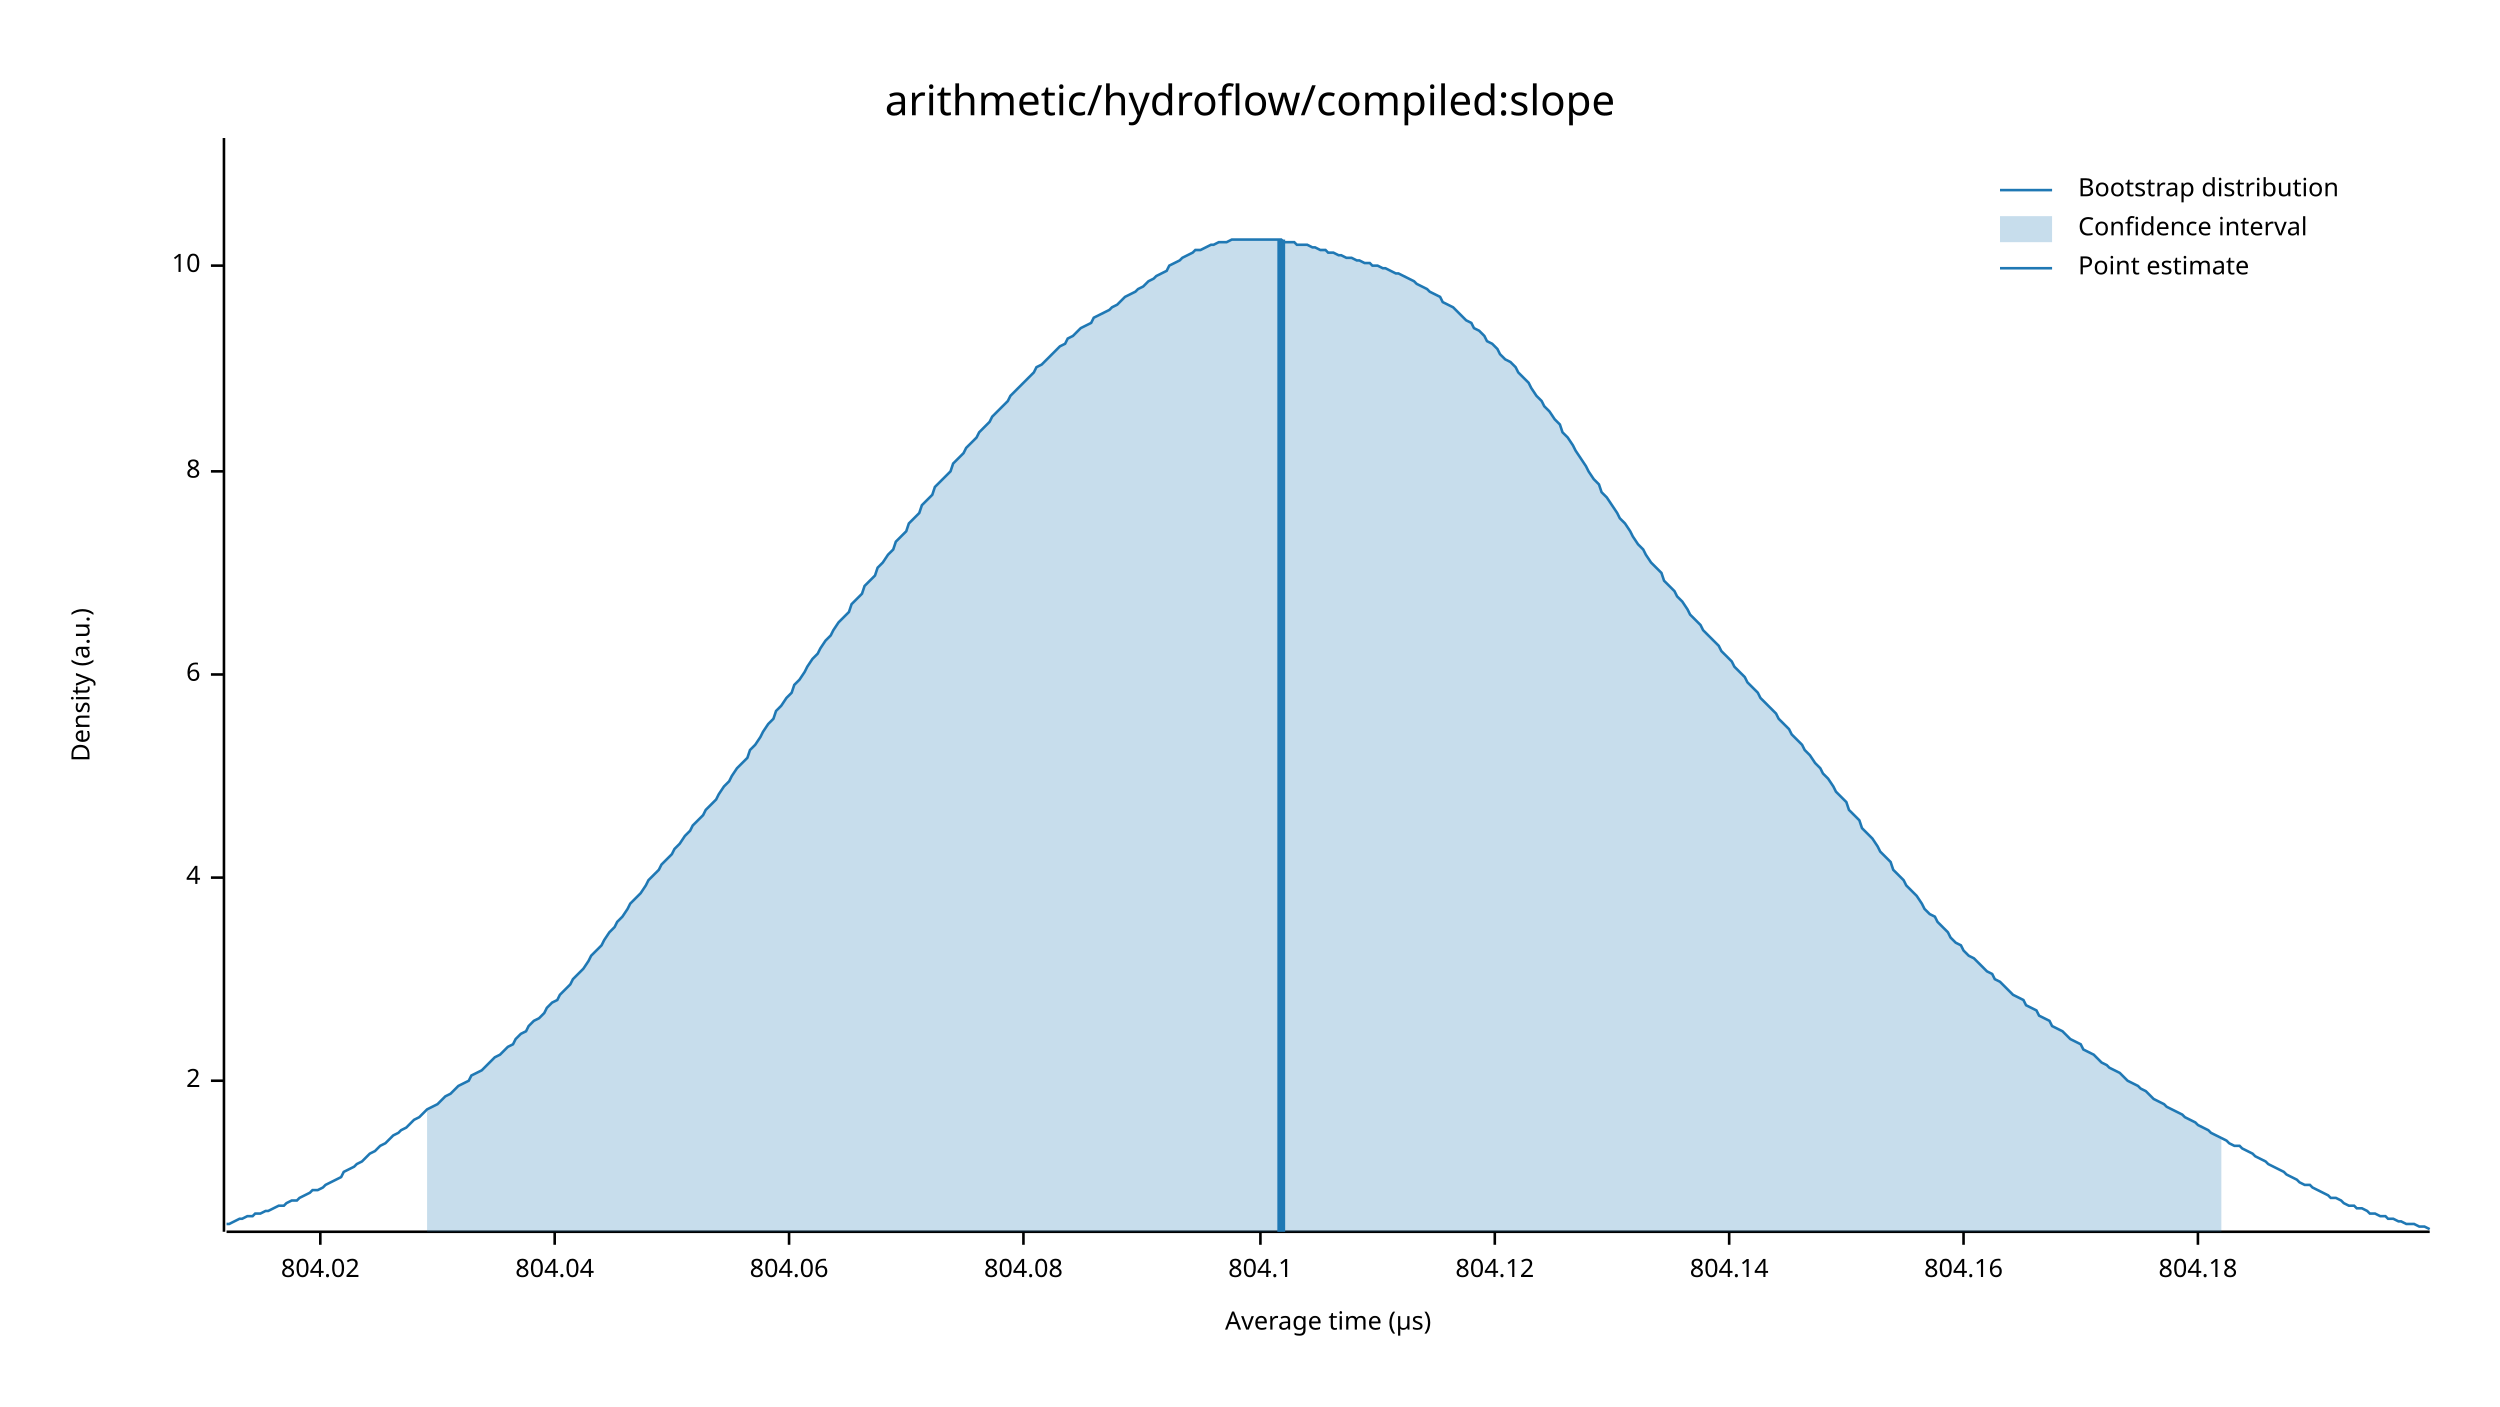
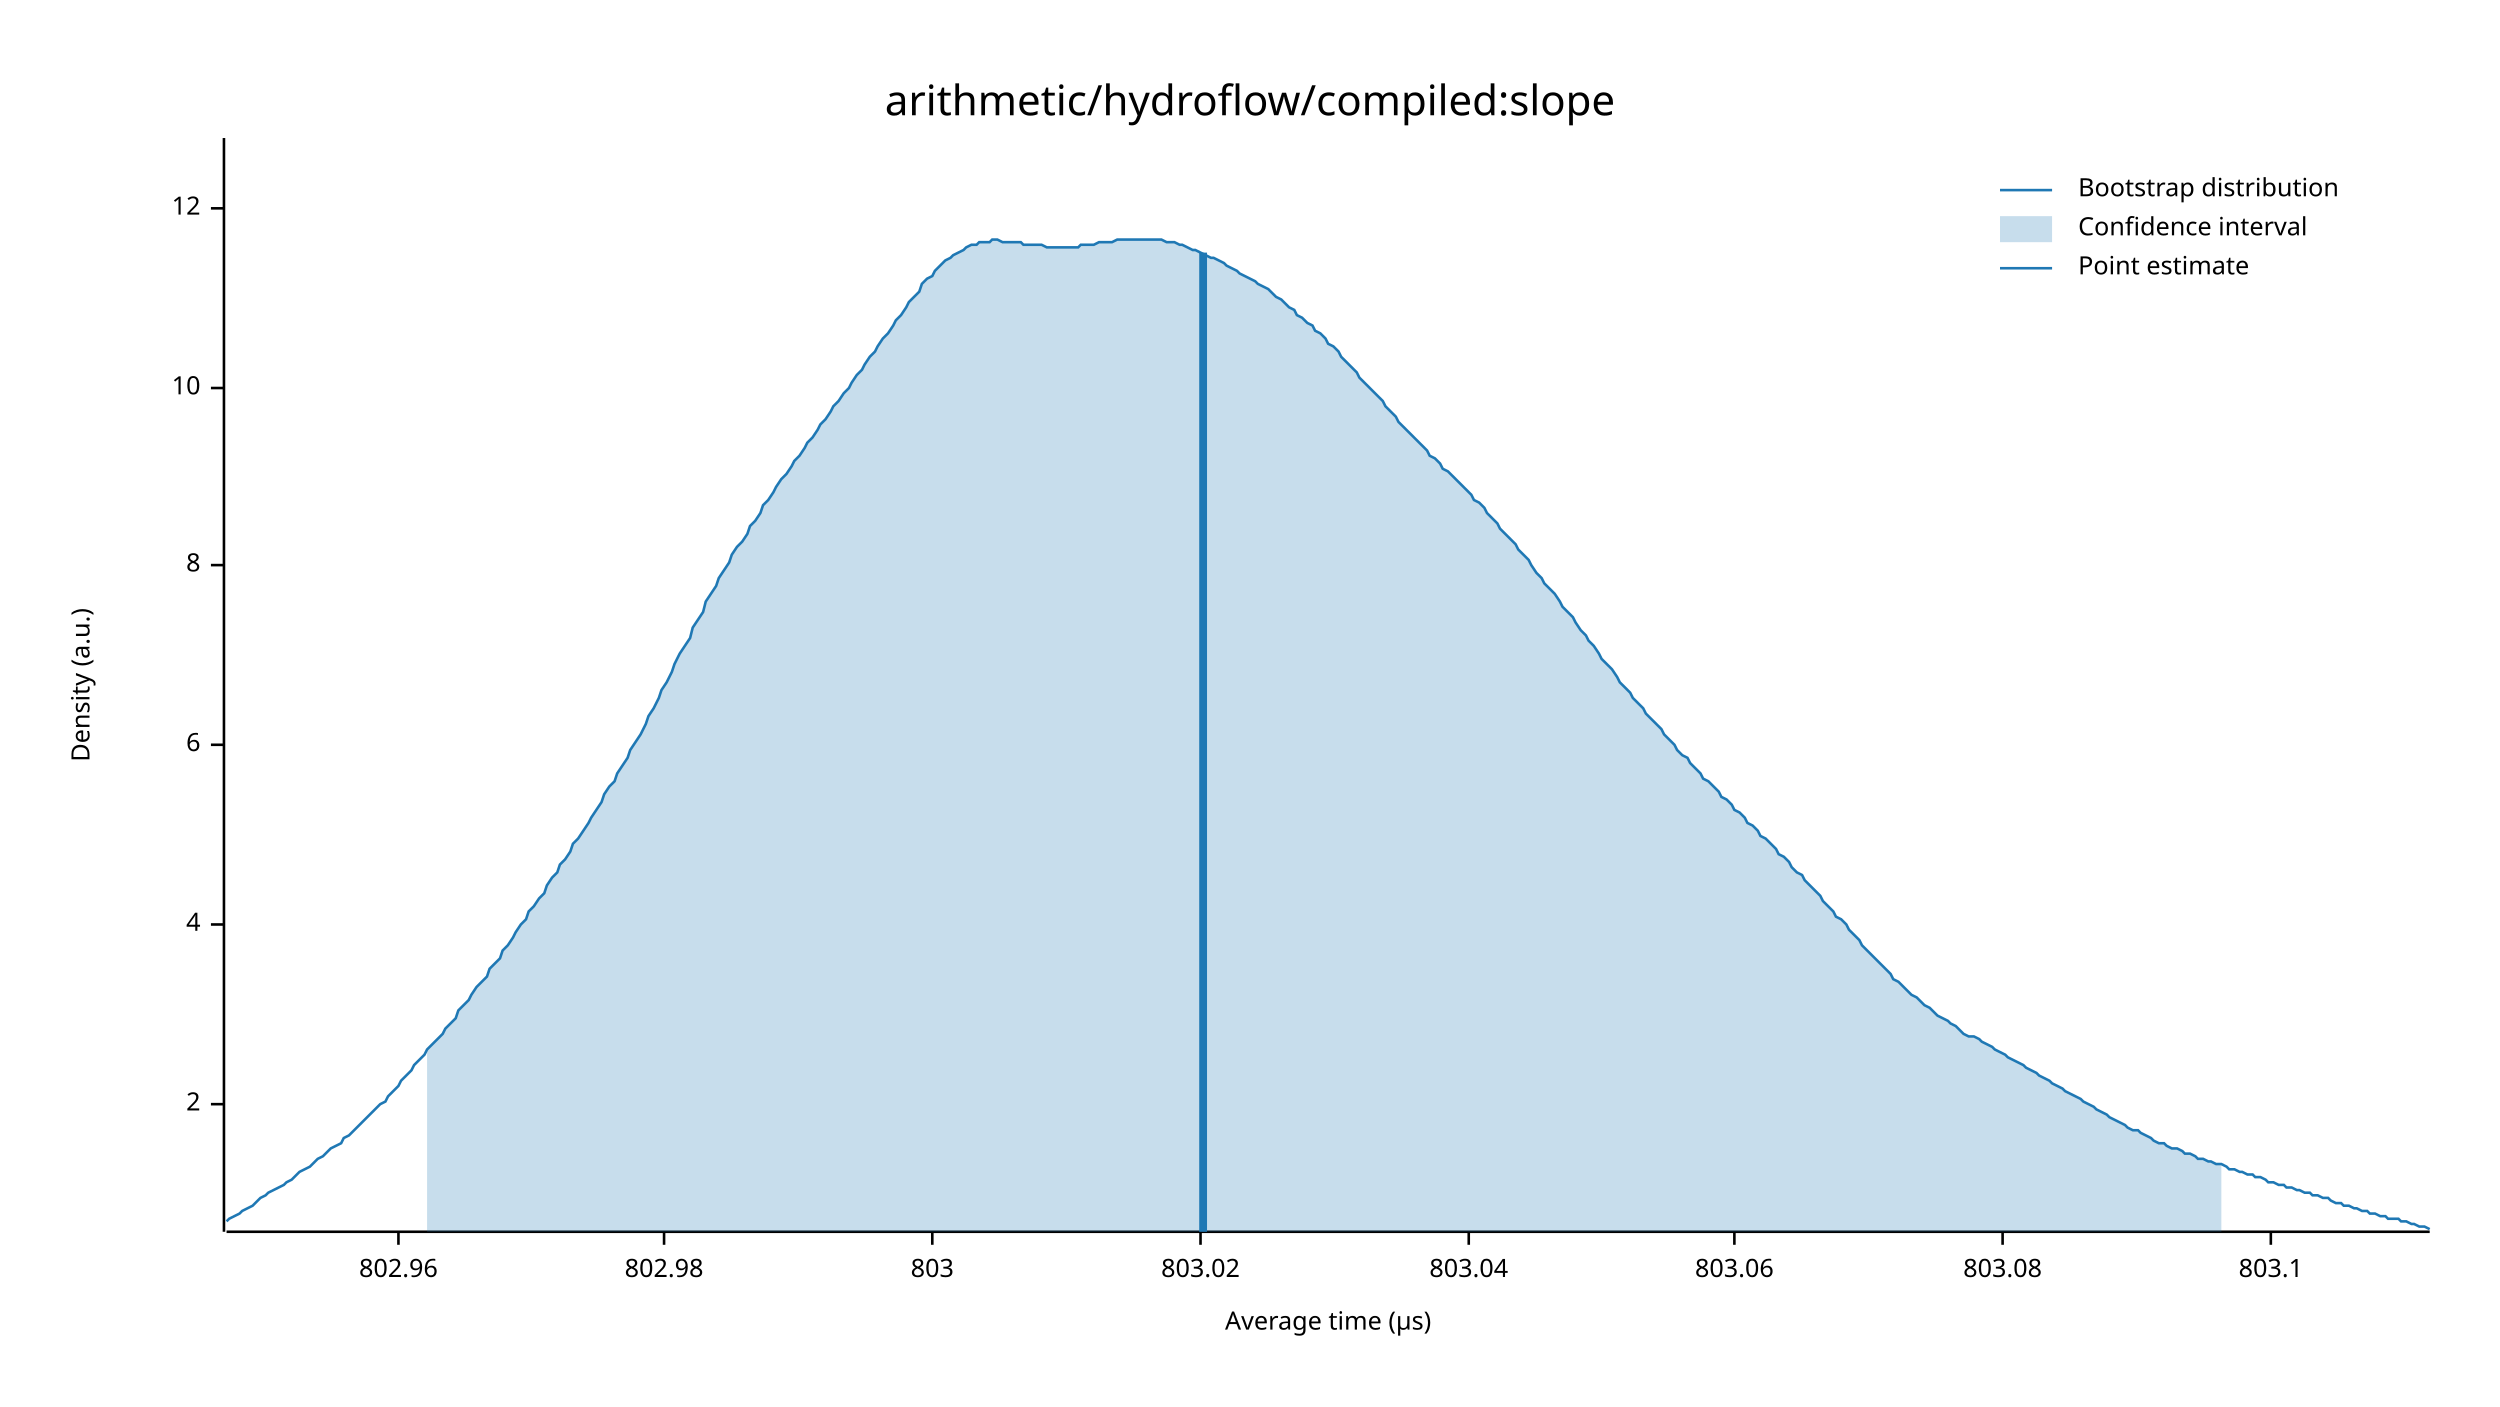
<svg xmlns="http://www.w3.org/2000/svg" width="960" height="540" viewBox="0 0 960 540">
  <text x="480" y="32" dy="0.76em" text-anchor="middle" font-family="sans-serif" font-size="16.129" opacity="1" fill="#000000">
arithmetic/hydroflow/compiled:slope
</text>
  <text x="27" y="263" dy="0.76em" text-anchor="middle" font-family="sans-serif" font-size="9.677" opacity="1" fill="#000000" transform="rotate(270, 27, 263)">
Density (a.u.)
</text>
  <text x="510" y="513" dy="-0.5ex" text-anchor="middle" font-family="sans-serif" font-size="9.677" opacity="1" fill="#000000">
Average time (µs)
</text>
  <polyline fill="none" opacity="1" stroke="#000000" stroke-width="1" points="86,53 86,473 " />
-   <text x="77" y="415" dy="0.5ex" text-anchor="end" font-family="sans-serif" font-size="9.677" opacity="1" fill="#000000">
+   <text x="77" y="424" dy="0.5ex" text-anchor="end" font-family="sans-serif" font-size="9.677" opacity="1" fill="#000000">
2
</text>
-   <polyline fill="none" opacity="1" stroke="#000000" stroke-width="1" points="81,415 86,415 " />
-   <text x="77" y="337" dy="0.5ex" text-anchor="end" font-family="sans-serif" font-size="9.677" opacity="1" fill="#000000">
+   <polyline fill="none" opacity="1" stroke="#000000" stroke-width="1" points="81,424 86,424 " />
+   <text x="77" y="355" dy="0.5ex" text-anchor="end" font-family="sans-serif" font-size="9.677" opacity="1" fill="#000000">
4
</text>
-   <polyline fill="none" opacity="1" stroke="#000000" stroke-width="1" points="81,337 86,337 " />
-   <text x="77" y="259" dy="0.5ex" text-anchor="end" font-family="sans-serif" font-size="9.677" opacity="1" fill="#000000">
+   <polyline fill="none" opacity="1" stroke="#000000" stroke-width="1" points="81,355 86,355 " />
+   <text x="77" y="286" dy="0.5ex" text-anchor="end" font-family="sans-serif" font-size="9.677" opacity="1" fill="#000000">
6
</text>
-   <polyline fill="none" opacity="1" stroke="#000000" stroke-width="1" points="81,259 86,259 " />
-   <text x="77" y="181" dy="0.5ex" text-anchor="end" font-family="sans-serif" font-size="9.677" opacity="1" fill="#000000">
+   <polyline fill="none" opacity="1" stroke="#000000" stroke-width="1" points="81,286 86,286 " />
+   <text x="77" y="217" dy="0.5ex" text-anchor="end" font-family="sans-serif" font-size="9.677" opacity="1" fill="#000000">
8
</text>
-   <polyline fill="none" opacity="1" stroke="#000000" stroke-width="1" points="81,181 86,181 " />
-   <text x="77" y="102" dy="0.5ex" text-anchor="end" font-family="sans-serif" font-size="9.677" opacity="1" fill="#000000">
+   <polyline fill="none" opacity="1" stroke="#000000" stroke-width="1" points="81,217 86,217 " />
+   <text x="77" y="149" dy="0.5ex" text-anchor="end" font-family="sans-serif" font-size="9.677" opacity="1" fill="#000000">
10
</text>
-   <polyline fill="none" opacity="1" stroke="#000000" stroke-width="1" points="81,102 86,102 " />
+   <polyline fill="none" opacity="1" stroke="#000000" stroke-width="1" points="81,149 86,149 " />
+   <text x="77" y="80" dy="0.5ex" text-anchor="end" font-family="sans-serif" font-size="9.677" opacity="1" fill="#000000">
+ 12
+ </text>
+   <polyline fill="none" opacity="1" stroke="#000000" stroke-width="1" points="81,80 86,80 " />
  <polyline fill="none" opacity="1" stroke="#000000" stroke-width="1" points="87,473 933,473 " />
-   <text x="123" y="483" dy="0.76em" text-anchor="middle" font-family="sans-serif" font-size="9.677" opacity="1" fill="#000000">
- 804.02
+   <text x="153" y="483" dy="0.76em" text-anchor="middle" font-family="sans-serif" font-size="9.677" opacity="1" fill="#000000">
+ 802.96
</text>
-   <polyline fill="none" opacity="1" stroke="#000000" stroke-width="1" points="123,473 123,478 " />
-   <text x="213" y="483" dy="0.76em" text-anchor="middle" font-family="sans-serif" font-size="9.677" opacity="1" fill="#000000">
- 804.04
+   <polyline fill="none" opacity="1" stroke="#000000" stroke-width="1" points="153,473 153,478 " />
+   <text x="255" y="483" dy="0.76em" text-anchor="middle" font-family="sans-serif" font-size="9.677" opacity="1" fill="#000000">
+ 802.98
</text>
-   <polyline fill="none" opacity="1" stroke="#000000" stroke-width="1" points="213,473 213,478 " />
-   <text x="303" y="483" dy="0.76em" text-anchor="middle" font-family="sans-serif" font-size="9.677" opacity="1" fill="#000000">
- 804.06
+   <polyline fill="none" opacity="1" stroke="#000000" stroke-width="1" points="255,473 255,478 " />
+   <text x="358" y="483" dy="0.76em" text-anchor="middle" font-family="sans-serif" font-size="9.677" opacity="1" fill="#000000">
+ 803
</text>
-   <polyline fill="none" opacity="1" stroke="#000000" stroke-width="1" points="303,473 303,478 " />
-   <text x="393" y="483" dy="0.76em" text-anchor="middle" font-family="sans-serif" font-size="9.677" opacity="1" fill="#000000">
- 804.08
+   <polyline fill="none" opacity="1" stroke="#000000" stroke-width="1" points="358,473 358,478 " />
+   <text x="461" y="483" dy="0.76em" text-anchor="middle" font-family="sans-serif" font-size="9.677" opacity="1" fill="#000000">
+ 803.02
</text>
-   <polyline fill="none" opacity="1" stroke="#000000" stroke-width="1" points="393,473 393,478 " />
-   <text x="484" y="483" dy="0.76em" text-anchor="middle" font-family="sans-serif" font-size="9.677" opacity="1" fill="#000000">
- 804.1
+   <polyline fill="none" opacity="1" stroke="#000000" stroke-width="1" points="461,473 461,478 " />
+   <text x="564" y="483" dy="0.76em" text-anchor="middle" font-family="sans-serif" font-size="9.677" opacity="1" fill="#000000">
+ 803.04
</text>
-   <polyline fill="none" opacity="1" stroke="#000000" stroke-width="1" points="484,473 484,478 " />
-   <text x="574" y="483" dy="0.76em" text-anchor="middle" font-family="sans-serif" font-size="9.677" opacity="1" fill="#000000">
- 804.12
+   <polyline fill="none" opacity="1" stroke="#000000" stroke-width="1" points="564,473 564,478 " />
+   <text x="666" y="483" dy="0.76em" text-anchor="middle" font-family="sans-serif" font-size="9.677" opacity="1" fill="#000000">
+ 803.06
</text>
-   <polyline fill="none" opacity="1" stroke="#000000" stroke-width="1" points="574,473 574,478 " />
-   <text x="664" y="483" dy="0.76em" text-anchor="middle" font-family="sans-serif" font-size="9.677" opacity="1" fill="#000000">
- 804.14
+   <polyline fill="none" opacity="1" stroke="#000000" stroke-width="1" points="666,473 666,478 " />
+   <text x="769" y="483" dy="0.76em" text-anchor="middle" font-family="sans-serif" font-size="9.677" opacity="1" fill="#000000">
+ 803.08
</text>
-   <polyline fill="none" opacity="1" stroke="#000000" stroke-width="1" points="664,473 664,478 " />
-   <text x="754" y="483" dy="0.76em" text-anchor="middle" font-family="sans-serif" font-size="9.677" opacity="1" fill="#000000">
- 804.16
+   <polyline fill="none" opacity="1" stroke="#000000" stroke-width="1" points="769,473 769,478 " />
+   <text x="872" y="483" dy="0.76em" text-anchor="middle" font-family="sans-serif" font-size="9.677" opacity="1" fill="#000000">
+ 803.1
</text>
-   <polyline fill="none" opacity="1" stroke="#000000" stroke-width="1" points="754,473 754,478 " />
-   <text x="844" y="483" dy="0.76em" text-anchor="middle" font-family="sans-serif" font-size="9.677" opacity="1" fill="#000000">
- 804.18
- </text>
-   <polyline fill="none" opacity="1" stroke="#000000" stroke-width="1" points="844,473 844,478 " />
-   <polyline fill="none" opacity="1" stroke="#1F78B4" stroke-width="1" points="87,470 88,470 90,469 92,468 93,468 95,467 97,467 98,466 100,466 102,465 103,465 105,464 107,463 109,463 110,462 112,461 114,461 115,460 117,459 119,458 120,457 122,457 124,456 125,455 127,454 129,453 131,452 132,450 134,449 136,448 137,447 139,446 141,444 142,443 144,442 146,440 148,439 149,438 151,436 153,435 154,434 156,433 158,431 159,430 161,429 163,427 164,426 166,425 168,424 170,422 171,421 173,420 175,418 176,417 178,416 180,415 181,413 183,412 185,411 187,409 188,408 190,406 192,405 193,404 195,402 197,401 198,399 200,397 202,396 203,394 205,392 207,391 209,389 210,387 212,385 214,384 215,382 217,380 219,378 220,376 222,374 224,372 226,369 227,367 229,365 231,363 232,361 234,358 236,356 237,354 239,352 241,349 242,347 244,345 246,343 248,340 249,338 251,336 253,334 254,332 256,330 258,328 259,326 261,324 263,321 265,319 266,317 268,315 270,313 271,311 273,309 275,307 276,305 278,302 280,300 281,298 283,295 285,293 287,291 288,288 290,286 292,283 293,281 295,278 297,276 298,273 300,271 302,268 304,266 305,263 307,261 309,258 310,256 312,253 314,251 315,249 317,246 319,244 320,242 322,239 324,237 326,235 327,232 329,230 331,228 332,225 334,223 336,221 337,218 339,216 341,213 343,211 344,208 346,206 348,204 349,201 351,199 353,197 354,194 356,192 358,190 359,187 361,185 363,183 365,181 366,178 368,176 370,174 371,172 373,170 375,168 376,166 378,164 380,162 381,160 383,158 385,156 387,154 388,152 390,150 392,148 393,147 395,145 397,143 398,141 400,140 402,138 404,136 405,135 407,133 409,132 410,130 412,129 414,127 415,126 417,125 419,124 420,122 422,121 424,120 426,119 427,118 429,117 431,115 432,114 434,113 436,112 437,111 439,110 441,108 443,107 444,106 446,105 448,104 449,102 451,101 453,100 454,99 456,98 458,97 459,96 461,96 463,95 465,94 466,94 468,93 470,93 471,93 473,92 475,92 476,92 478,92 480,92 482,92 483,92 485,92 487,92 488,92 490,92 492,92 493,93 495,93 497,93 498,94 500,94 502,94 504,95 505,95 507,96 509,96 510,97 512,97 514,98 515,98 517,99 519,99 521,100 522,100 524,101 526,101 527,102 529,102 531,103 532,103 534,104 536,105 537,105 539,106 541,107 543,108 544,109 546,110 548,111 549,112 551,113 553,114 554,116 556,117 558,118 560,120 561,121 563,123 565,124 566,126 568,127 570,129 571,131 573,132 575,134 576,136 578,138 580,139 582,141 583,143 585,145 587,147 588,149 590,152 592,154 593,156 595,158 597,161 599,163 600,166 602,168 604,171 605,173 607,176 609,179 610,181 612,184 614,186 615,189 617,191 619,194 621,197 622,199 624,201 626,204 627,206 629,209 631,211 632,213 634,216 636,218 638,220 639,223 641,225 643,227 644,229 646,231 648,234 649,236 651,238 653,240 654,242 656,244 658,246 660,248 661,250 663,252 665,254 666,256 668,258 670,260 671,262 673,264 675,266 676,268 678,270 680,272 682,274 683,276 685,278 687,280 688,282 690,284 692,286 693,288 695,290 697,293 699,295 700,297 702,299 704,302 705,304 707,306 709,308 710,311 712,313 714,315 715,318 717,320 719,322 721,325 722,327 724,329 726,331 727,334 729,336 731,338 732,340 734,342 736,344 738,347 739,349 741,351 743,352 744,354 746,356 748,358 749,360 751,362 753,363 754,365 756,367 758,368 760,370 761,371 763,373 765,374 766,376 768,377 770,379 771,380 773,382 775,383 777,384 778,386 780,387 782,388 783,390 785,391 787,392 788,394 790,395 792,396 793,397 795,399 797,400 799,401 800,403 802,404 804,405 805,406 807,408 809,409 810,410 812,411 814,412 816,414 817,415 819,416 821,417 822,418 824,419 826,421 827,422 829,423 831,424 832,425 834,426 836,427 838,428 839,429 841,430 843,431 844,432 846,433 848,434 849,435 851,436 853,437 855,438 856,439 858,440 860,440 861,441 863,442 865,443 866,444 868,445 870,446 871,447 873,448 875,449 877,450 878,451 880,452 882,453 883,454 885,455 887,455 888,456 890,457 892,458 894,459 895,460 897,460 899,461 900,462 902,463 904,463 905,464 907,464 909,465 910,466 912,466 914,467 916,467 917,468 919,468 921,469 922,469 924,470 926,470 927,470 929,471 931,471 933,472 " />
-   <polygon opacity="0.25" fill="#1F78B4" points="164,426 166,425 168,424 170,422 171,421 173,420 175,418 176,417 178,416 180,415 181,413 183,412 185,411 187,409 188,408 190,406 192,405 193,404 195,402 197,401 198,399 200,397 202,396 203,394 205,392 207,391 209,389 210,387 212,385 214,384 215,382 217,380 219,378 220,376 222,374 224,372 226,369 227,367 229,365 231,363 232,361 234,358 236,356 237,354 239,352 241,349 242,347 244,345 246,343 248,340 249,338 251,336 253,334 254,332 256,330 258,328 259,326 261,324 263,321 265,319 266,317 268,315 270,313 271,311 273,309 275,307 276,305 278,302 280,300 281,298 283,295 285,293 287,291 288,288 290,286 292,283 293,281 295,278 297,276 298,273 300,271 302,268 304,266 305,263 307,261 309,258 310,256 312,253 314,251 315,249 317,246 319,244 320,242 322,239 324,237 326,235 327,232 329,230 331,228 332,225 334,223 336,221 337,218 339,216 341,213 343,211 344,208 346,206 348,204 349,201 351,199 353,197 354,194 356,192 358,190 359,187 361,185 363,183 365,181 366,178 368,176 370,174 371,172 373,170 375,168 376,166 378,164 380,162 381,160 383,158 385,156 387,154 388,152 390,150 392,148 393,147 395,145 397,143 398,141 400,140 402,138 404,136 405,135 407,133 409,132 410,130 412,129 414,127 415,126 417,125 419,124 420,122 422,121 424,120 426,119 427,118 429,117 431,115 432,114 434,113 436,112 437,111 439,110 441,108 443,107 444,106 446,105 448,104 449,102 451,101 453,100 454,99 456,98 458,97 459,96 461,96 463,95 465,94 466,94 468,93 470,93 471,93 473,92 475,92 476,92 478,92 480,92 482,92 483,92 485,92 487,92 488,92 490,92 492,92 493,93 495,93 497,93 498,94 500,94 502,94 504,95 505,95 507,96 509,96 510,97 512,97 514,98 515,98 517,99 519,99 521,100 522,100 524,101 526,101 527,102 529,102 531,103 532,103 534,104 536,105 537,105 539,106 541,107 543,108 544,109 546,110 548,111 549,112 551,113 553,114 554,116 556,117 558,118 560,120 561,121 563,123 565,124 566,126 568,127 570,129 571,131 573,132 575,134 576,136 578,138 580,139 582,141 583,143 585,145 587,147 588,149 590,152 592,154 593,156 595,158 597,161 599,163 600,166 602,168 604,171 605,173 607,176 609,179 610,181 612,184 614,186 615,189 617,191 619,194 621,197 622,199 624,201 626,204 627,206 629,209 631,211 632,213 634,216 636,218 638,220 639,223 641,225 643,227 644,229 646,231 648,234 649,236 651,238 653,240 654,242 656,244 658,246 660,248 661,250 663,252 665,254 666,256 668,258 670,260 671,262 673,264 675,266 676,268 678,270 680,272 682,274 683,276 685,278 687,280 688,282 690,284 692,286 693,288 695,290 697,293 699,295 700,297 702,299 704,302 705,304 707,306 709,308 710,311 712,313 714,315 715,318 717,320 719,322 721,325 722,327 724,329 726,331 727,334 729,336 731,338 732,340 734,342 736,344 738,347 739,349 741,351 743,352 744,354 746,356 748,358 749,360 751,362 753,363 754,365 756,367 758,368 760,370 761,371 763,373 765,374 766,376 768,377 770,379 771,380 773,382 775,383 777,384 778,386 780,387 782,388 783,390 785,391 787,392 788,394 790,395 792,396 793,397 795,399 797,400 799,401 800,403 802,404 804,405 805,406 807,408 809,409 810,410 812,411 814,412 816,414 817,415 819,416 821,417 822,418 824,419 826,421 827,422 829,423 831,424 832,425 834,426 836,427 838,428 839,429 841,430 843,431 844,432 846,433 848,434 849,435 851,436 853,437 853,473 164,473 " />
-   <polyline fill="none" opacity="1" stroke="#1F78B4" stroke-width="3" points="492,473 492,92 " />
+   <polyline fill="none" opacity="1" stroke="#000000" stroke-width="1" points="872,473 872,478 " />
+   <polyline fill="none" opacity="1" stroke="#1F78B4" stroke-width="1" points="87,469 88,468 90,467 92,466 93,465 95,464 97,463 98,462 100,460 102,459 103,458 105,457 107,456 109,455 110,454 112,453 114,451 115,450 117,449 119,448 120,447 122,445 124,444 125,443 127,441 129,440 131,439 132,437 134,436 136,434 137,433 139,431 141,429 142,428 144,426 146,424 148,423 149,421 151,419 153,417 154,415 156,413 158,411 159,409 161,407 163,405 164,403 166,401 168,399 170,397 171,395 173,393 175,391 176,388 178,386 180,384 181,382 183,379 185,377 187,375 188,372 190,370 192,368 193,365 195,363 197,360 198,358 200,355 202,353 203,350 205,348 207,345 209,343 210,340 212,337 214,335 215,332 217,330 219,327 220,324 222,322 224,319 226,316 227,314 229,311 231,308 232,305 234,302 236,300 237,297 239,294 241,291 242,288 244,285 246,282 248,278 249,275 251,272 253,268 254,265 256,262 258,258 259,255 261,251 263,248 265,245 266,241 268,238 270,235 271,231 273,228 275,225 276,222 278,219 280,216 281,213 283,210 285,208 287,205 288,202 290,200 292,197 293,194 295,192 297,189 298,187 300,184 302,182 304,179 305,177 307,175 309,172 310,170 312,168 314,165 315,163 317,161 319,158 320,156 322,154 324,151 326,149 327,147 329,144 331,142 332,140 334,137 336,135 337,133 339,130 341,128 343,125 344,123 346,121 348,118 349,116 351,114 353,112 354,109 356,107 358,106 359,104 361,102 363,100 365,99 366,98 368,97 370,96 371,95 373,94 375,94 376,93 378,93 380,93 381,92 383,92 385,93 387,93 388,93 390,93 392,93 393,94 395,94 397,94 398,94 400,94 402,95 404,95 405,95 407,95 409,95 410,95 412,95 414,95 415,94 417,94 419,94 420,94 422,93 424,93 426,93 427,93 429,92 431,92 432,92 434,92 436,92 437,92 439,92 441,92 443,92 444,92 446,92 448,93 449,93 451,93 453,94 454,94 456,95 458,96 459,96 461,97 463,98 465,99 466,99 468,100 470,101 471,102 473,103 475,104 476,105 478,106 480,107 482,108 483,109 485,110 487,111 488,112 490,114 492,115 493,116 495,118 497,119 498,121 500,122 502,124 504,125 505,127 507,128 509,130 510,132 512,133 514,135 515,137 517,139 519,141 521,143 522,145 524,147 526,149 527,150 529,152 531,154 532,156 534,158 536,160 537,162 539,164 541,166 543,168 544,169 546,171 548,173 549,175 551,176 553,178 554,180 556,181 558,183 560,185 561,186 563,188 565,190 566,192 568,193 570,195 571,197 573,199 575,201 576,203 578,205 580,207 582,209 583,211 585,213 587,215 588,217 590,220 592,222 593,224 595,226 597,228 599,231 600,233 602,235 604,237 605,239 607,242 609,244 610,246 612,248 614,251 615,253 617,255 619,257 621,260 622,262 624,264 626,266 627,268 629,270 631,272 632,274 634,276 636,278 638,280 639,282 641,284 643,286 644,288 646,290 648,291 649,293 651,295 653,297 654,299 656,300 658,302 660,304 661,306 663,307 665,309 666,311 668,312 670,314 671,316 673,317 675,319 676,321 678,322 680,324 682,326 683,328 685,329 687,331 688,333 690,335 692,336 693,338 695,340 697,342 699,344 700,346 702,348 704,350 705,352 707,353 709,355 710,357 712,359 714,361 715,363 717,365 719,367 721,369 722,370 724,372 726,374 727,376 729,377 731,379 732,380 734,382 736,383 738,385 739,386 741,387 743,389 744,390 746,391 748,392 749,393 751,394 753,396 754,397 756,398 758,398 760,399 761,400 763,401 765,402 766,403 768,404 770,405 771,406 773,407 775,408 777,409 778,410 780,411 782,412 783,413 785,414 787,415 788,416 790,417 792,418 793,419 795,420 797,421 799,422 800,423 802,424 804,425 805,426 807,427 809,428 810,429 812,430 814,431 816,432 817,433 819,434 821,434 822,435 824,436 826,437 827,438 829,439 831,439 832,440 834,441 836,441 838,442 839,443 841,443 843,444 844,445 846,445 848,446 849,446 851,447 853,447 855,448 856,449 858,449 860,450 861,450 863,451 865,451 866,452 868,452 870,453 871,454 873,454 875,455 877,455 878,456 880,456 882,457 883,457 885,458 887,458 888,459 890,459 892,460 894,460 895,461 897,462 899,462 900,463 902,463 904,464 905,464 907,465 909,465 910,466 912,466 914,467 916,467 917,468 919,468 921,468 922,469 924,469 926,470 927,470 929,471 931,471 933,472 " />
+   <polygon opacity="0.25" fill="#1F78B4" points="164,403 166,401 168,399 170,397 171,395 173,393 175,391 176,388 178,386 180,384 181,382 183,379 185,377 187,375 188,372 190,370 192,368 193,365 195,363 197,360 198,358 200,355 202,353 203,350 205,348 207,345 209,343 210,340 212,337 214,335 215,332 217,330 219,327 220,324 222,322 224,319 226,316 227,314 229,311 231,308 232,305 234,302 236,300 237,297 239,294 241,291 242,288 244,285 246,282 248,278 249,275 251,272 253,268 254,265 256,262 258,258 259,255 261,251 263,248 265,245 266,241 268,238 270,235 271,231 273,228 275,225 276,222 278,219 280,216 281,213 283,210 285,208 287,205 288,202 290,200 292,197 293,194 295,192 297,189 298,187 300,184 302,182 304,179 305,177 307,175 309,172 310,170 312,168 314,165 315,163 317,161 319,158 320,156 322,154 324,151 326,149 327,147 329,144 331,142 332,140 334,137 336,135 337,133 339,130 341,128 343,125 344,123 346,121 348,118 349,116 351,114 353,112 354,109 356,107 358,106 359,104 361,102 363,100 365,99 366,98 368,97 370,96 371,95 373,94 375,94 376,93 378,93 380,93 381,92 383,92 385,93 387,93 388,93 390,93 392,93 393,94 395,94 397,94 398,94 400,94 402,95 404,95 405,95 407,95 409,95 410,95 412,95 414,95 415,94 417,94 419,94 420,94 422,93 424,93 426,93 427,93 429,92 431,92 432,92 434,92 436,92 437,92 439,92 441,92 443,92 444,92 446,92 448,93 449,93 451,93 453,94 454,94 456,95 458,96 459,96 461,97 463,98 465,99 466,99 468,100 470,101 471,102 473,103 475,104 476,105 478,106 480,107 482,108 483,109 485,110 487,111 488,112 490,114 492,115 493,116 495,118 497,119 498,121 500,122 502,124 504,125 505,127 507,128 509,130 510,132 512,133 514,135 515,137 517,139 519,141 521,143 522,145 524,147 526,149 527,150 529,152 531,154 532,156 534,158 536,160 537,162 539,164 541,166 543,168 544,169 546,171 548,173 549,175 551,176 553,178 554,180 556,181 558,183 560,185 561,186 563,188 565,190 566,192 568,193 570,195 571,197 573,199 575,201 576,203 578,205 580,207 582,209 583,211 585,213 587,215 588,217 590,220 592,222 593,224 595,226 597,228 599,231 600,233 602,235 604,237 605,239 607,242 609,244 610,246 612,248 614,251 615,253 617,255 619,257 621,260 622,262 624,264 626,266 627,268 629,270 631,272 632,274 634,276 636,278 638,280 639,282 641,284 643,286 644,288 646,290 648,291 649,293 651,295 653,297 654,299 656,300 658,302 660,304 661,306 663,307 665,309 666,311 668,312 670,314 671,316 673,317 675,319 676,321 678,322 680,324 682,326 683,328 685,329 687,331 688,333 690,335 692,336 693,338 695,340 697,342 699,344 700,346 702,348 704,350 705,352 707,353 709,355 710,357 712,359 714,361 715,363 717,365 719,367 721,369 722,370 724,372 726,374 727,376 729,377 731,379 732,380 734,382 736,383 738,385 739,386 741,387 743,389 744,390 746,391 748,392 749,393 751,394 753,396 754,397 756,398 758,398 760,399 761,400 763,401 765,402 766,403 768,404 770,405 771,406 773,407 775,408 777,409 778,410 780,411 782,412 783,413 785,414 787,415 788,416 790,417 792,418 793,419 795,420 797,421 799,422 800,423 802,424 804,425 805,426 807,427 809,428 810,429 812,430 814,431 816,432 817,433 819,434 821,434 822,435 824,436 826,437 827,438 829,439 831,439 832,440 834,441 836,441 838,442 839,443 841,443 843,444 844,445 846,445 848,446 849,446 851,447 853,447 853,473 164,473 " />
+   <polyline fill="none" opacity="1" stroke="#1F78B4" stroke-width="3" points="462,473 462,97 " />
  <text x="798" y="68" dy="0.76em" text-anchor="start" font-family="sans-serif" font-size="9.677" opacity="1" fill="#000000">
Bootstrap distribution
</text>
  <text x="798" y="83" dy="0.76em" text-anchor="start" font-family="sans-serif" font-size="9.677" opacity="1" fill="#000000">
Confidence interval
</text>
  <text x="798" y="98" dy="0.76em" text-anchor="start" font-family="sans-serif" font-size="9.677" opacity="1" fill="#000000">
Point estimate
</text>
  <polyline fill="none" opacity="1" stroke="#1F78B4" stroke-width="1" points="768,73 788,73 " />
  <rect x="768" y="83" width="20" height="10" opacity="0.25" fill="#1F78B4" stroke="none" />
  <polyline fill="none" opacity="1" stroke="#1F78B4" stroke-width="1" points="768,103 788,103 " />
</svg>
